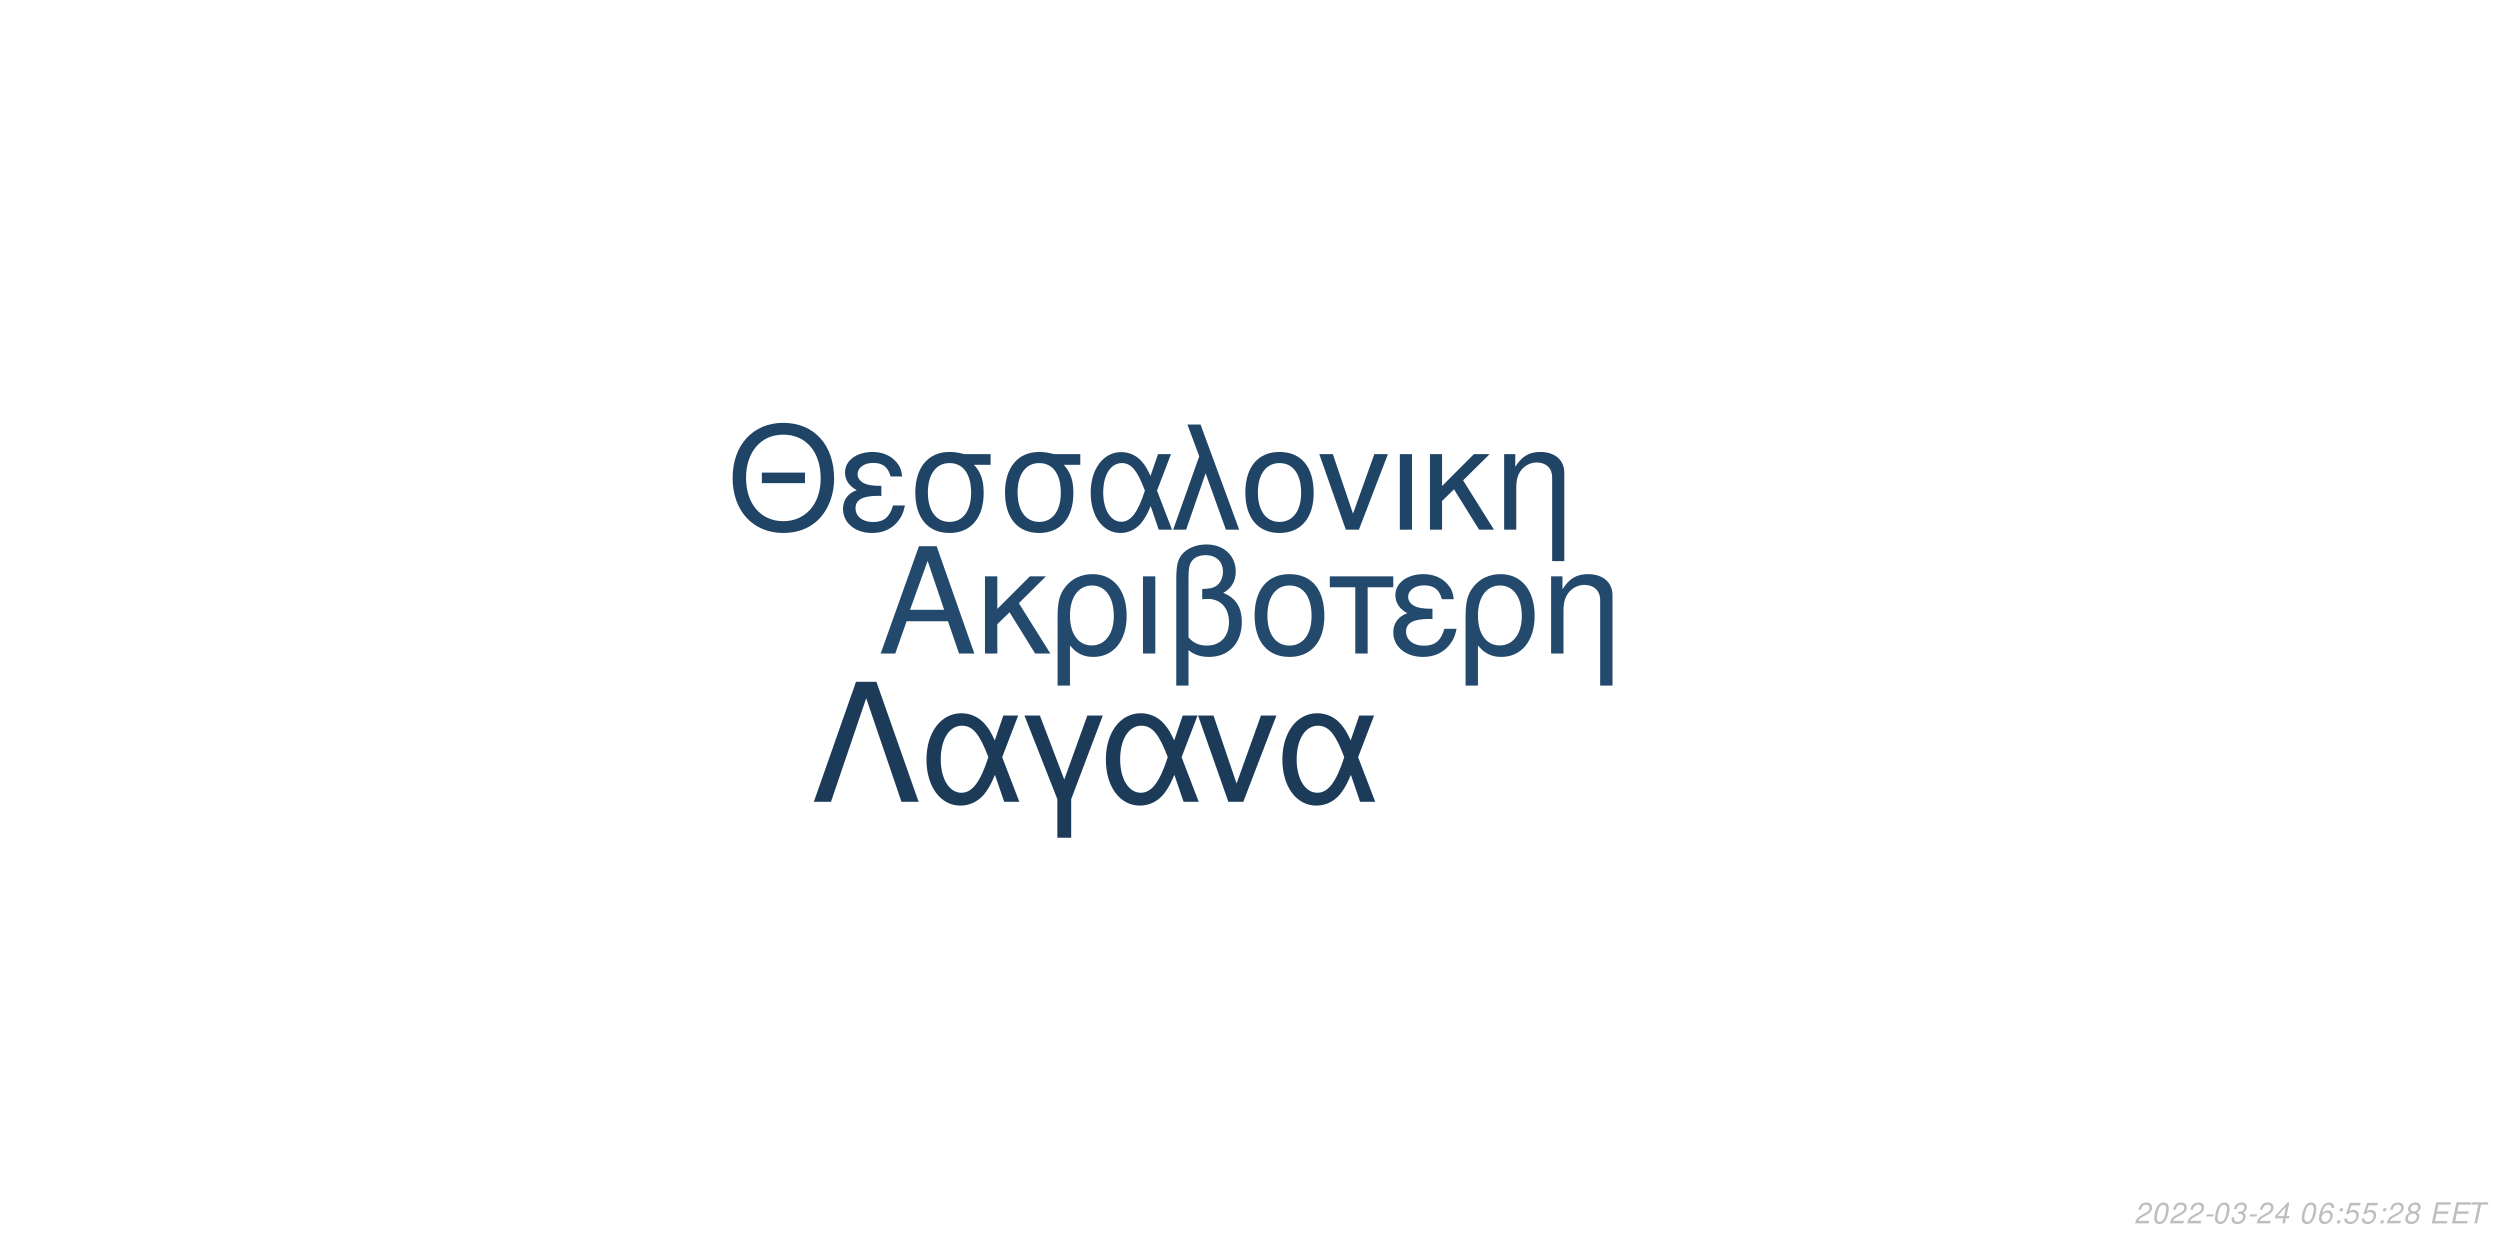
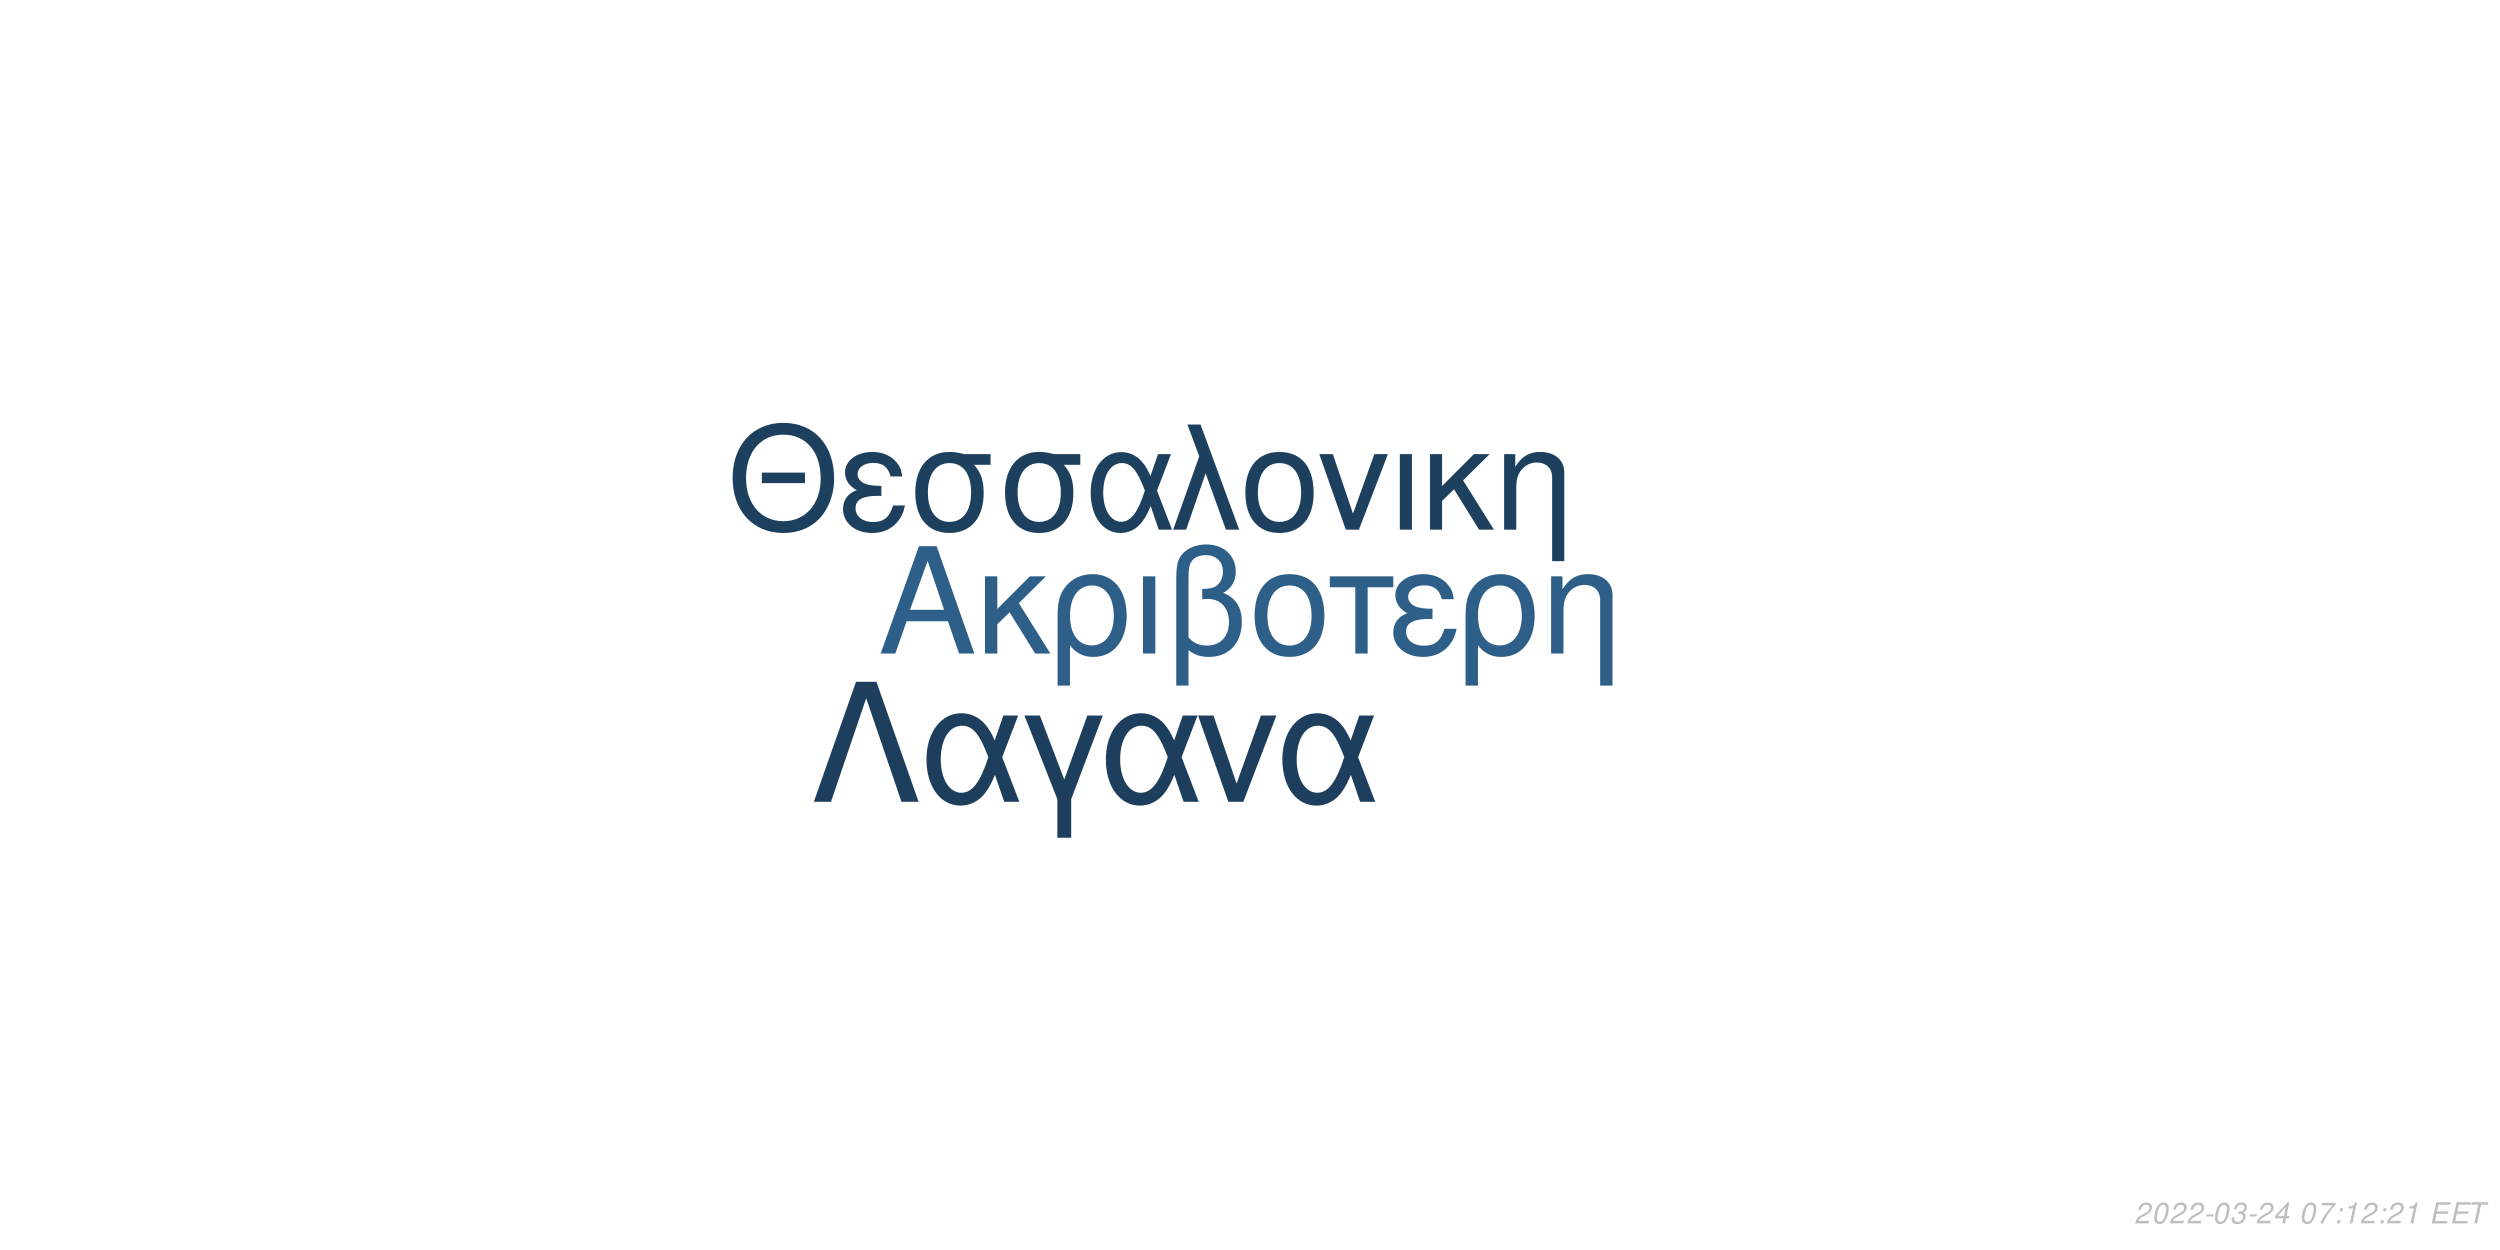
<svg xmlns="http://www.w3.org/2000/svg" xmlns:xlink="http://www.w3.org/1999/xlink" width="864pt" height="432pt" viewBox="0 0 864 432" version="1.1">
  <defs>
    <g>
      <symbol overflow="visible" id="glyph0-0">
        <path style="stroke:none;" d="" />
      </symbol>
      <symbol overflow="visible" id="glyph0-1">
        <path style="stroke:none;" d="M 24.125 -11.141 L 27.938 0 L 33.234 0 L 20.203 -37.094 L 14.094 -37.094 L 0.859 0 L 5.906 0 L 9.828 -11.141 Z M 22.797 -15.109 L 11 -15.109 L 17.094 -32.016 Z M 22.797 -15.109 " />
      </symbol>
      <symbol overflow="visible" id="glyph0-2">
        <path style="stroke:none;" d="M 7.172 -15.422 L 7.172 -26.672 L 2.906 -26.672 L 2.906 0 L 7.172 0 L 7.172 -10.125 L 11.406 -14.25 L 20.25 0 L 25.5 0 L 14.609 -17.406 L 23.969 -26.672 L 18.422 -26.672 Z M 7.172 -15.422 " />
      </symbol>
      <symbol overflow="visible" id="glyph0-3">
        <path style="stroke:none;" d="M 3 11.094 L 7.281 11.094 L 7.281 -2.797 C 9.516 -0.047 11.953 1.172 15.375 1.172 C 22.344 1.172 26.875 -4.422 26.875 -13.031 C 26.875 -21.891 22.297 -27.438 15.062 -27.438 C 11.297 -27.438 7.984 -25.906 5.797 -23.156 C 3.672 -20.516 3 -17.969 3 -12.359 Z M 14.906 -23.516 C 19.547 -23.516 22.438 -19.438 22.438 -12.922 C 22.438 -6.812 19.391 -2.797 14.812 -2.797 C 10.172 -2.797 7.281 -6.766 7.281 -13.125 C 7.281 -19.484 10.234 -23.516 14.906 -23.516 Z M 14.906 -23.516 " />
      </symbol>
      <symbol overflow="visible" id="glyph0-4">
        <path style="stroke:none;" d="M 3.516 0 L 7.781 0 L 7.781 -26.672 L 3.516 -26.672 Z M 3.516 0 " />
      </symbol>
      <symbol overflow="visible" id="glyph0-5">
        <path style="stroke:none;" d="M 4.016 11.094 L 8.25 11.094 L 8.25 -1.172 C 10.172 0.406 12.422 1.172 15.312 1.172 C 22.188 1.172 26.672 -3.609 26.672 -10.891 C 26.672 -15.984 24.578 -19.234 20.25 -20.969 C 23.109 -22.547 24.578 -25.031 24.578 -28.344 C 24.578 -33.844 20.406 -37.703 14.453 -37.703 C 10.938 -37.703 7.734 -36.391 6 -34.25 C 4.484 -32.422 4.016 -30.328 4.016 -25.391 Z M 8.25 -25.656 C 8.25 -29.359 8.5 -30.844 9.469 -32.062 C 10.375 -33.281 12.156 -34 14.094 -34 C 17.812 -34 20.156 -31.812 20.156 -28.297 C 20.156 -25.953 18.984 -23.812 17.297 -23.047 C 16.281 -22.547 15.469 -22.438 12.984 -22.297 L 12.984 -18.781 C 13.734 -18.828 14.344 -18.875 14.969 -18.875 C 19.344 -18.875 22.234 -15.719 22.234 -10.891 C 22.234 -5.906 19.281 -2.75 14.656 -2.75 C 11.953 -2.75 9.922 -3.609 8.25 -5.594 Z M 8.25 -25.656 " />
      </symbol>
      <symbol overflow="visible" id="glyph0-6">
        <path style="stroke:none;" d="M 14.094 -27.438 C 6.562 -27.438 2.094 -22.094 2.094 -13.125 C 2.094 -4.125 6.562 1.172 14.141 1.172 C 21.672 1.172 26.203 -4.172 26.203 -12.922 C 26.203 -22.188 21.828 -27.438 14.094 -27.438 Z M 14.141 -23.516 C 18.938 -23.516 21.781 -19.594 21.781 -12.984 C 21.781 -6.672 18.828 -2.75 14.141 -2.75 C 9.422 -2.75 6.516 -6.672 6.516 -13.125 C 6.516 -19.594 9.422 -23.516 14.141 -23.516 Z M 14.141 -23.516 " />
      </symbol>
      <symbol overflow="visible" id="glyph0-7">
        <path style="stroke:none;" d="M 7.891 0 L 12.156 0 L 12.156 -22.906 L 21.016 -22.906 L 21.016 -26.672 L -0.922 -26.672 L -0.922 -22.906 L 7.891 -22.906 Z M 7.891 0 " />
      </symbol>
      <symbol overflow="visible" id="glyph0-8">
        <path style="stroke:none;" d="M 14.562 -15.469 C 11.344 -15.469 9.562 -15.781 8.297 -16.438 C 6.922 -17.203 6.156 -18.328 6.156 -19.547 C 6.156 -21.891 8.453 -23.562 11.656 -23.562 C 15.062 -23.562 16.953 -22.094 17.812 -18.781 L 21.938 -18.781 C 21.578 -21.266 21.062 -22.5 19.797 -23.922 C 17.812 -26.203 14.906 -27.438 11.453 -27.438 C 5.797 -27.438 1.734 -24.375 1.734 -20.203 C 1.734 -17.609 3.156 -15.375 5.859 -13.938 C 2.797 -12.875 1.016 -10.484 1.016 -7.328 C 1.016 -2.391 5.297 1.172 11.25 1.172 C 14.969 1.172 17.906 -0.109 20.156 -2.641 C 21.578 -4.328 22.297 -5.797 22.906 -8.547 L 18.672 -8.547 C 17.5 -4.422 15.422 -2.703 11.609 -2.703 C 7.938 -2.703 5.438 -4.688 5.438 -7.578 C 5.438 -10.578 7.938 -11.953 13.484 -11.953 C 13.641 -11.953 14.094 -11.953 14.562 -11.906 Z M 14.562 -15.469 " />
      </symbol>
      <symbol overflow="visible" id="glyph0-9">
        <path style="stroke:none;" d="M 3.562 -26.672 L 3.562 0 L 7.844 0 L 7.844 -14.703 C 7.844 -17.906 8.5 -19.891 10.031 -21.531 C 11.406 -22.953 13.188 -23.719 15.062 -23.719 C 18.375 -23.719 20.516 -21.672 20.516 -18.469 L 20.516 11.094 L 24.781 11.094 L 24.781 -20.156 C 24.781 -24.578 21.469 -27.438 16.328 -27.438 C 12.359 -27.438 9.828 -25.906 7.484 -22.188 L 7.484 -26.672 Z M 3.562 -26.672 " />
      </symbol>
      <symbol overflow="visible" id="glyph1-0">
        <path style="stroke:none;" d="" />
      </symbol>
      <symbol overflow="visible" id="glyph1-1">
        <path style="stroke:none;" d="M 26.859 -19.734 L 11.953 -19.734 L 11.953 -16.094 L 26.859 -16.094 Z M 19.328 -36.922 C 8.922 -36.922 1.844 -29.25 1.844 -17.891 C 1.844 -6.484 8.875 1.141 19.391 1.141 C 23.812 1.141 27.703 -0.203 30.641 -2.688 C 34.578 -6.031 36.922 -11.656 36.922 -17.594 C 36.922 -29.297 30 -36.922 19.328 -36.922 Z M 19.328 -32.844 C 27.203 -32.844 32.281 -26.906 32.281 -17.688 C 32.281 -8.922 27.062 -2.938 19.391 -2.938 C 11.609 -2.938 6.484 -8.922 6.484 -17.891 C 6.484 -26.859 11.609 -32.844 19.328 -32.844 Z M 19.328 -32.844 " />
      </symbol>
      <symbol overflow="visible" id="glyph1-2">
        <path style="stroke:none;" d="M 14.25 -15.141 C 11.109 -15.141 9.375 -15.453 8.125 -16.094 C 6.781 -16.844 6.031 -17.938 6.031 -19.141 C 6.031 -21.422 8.266 -23.078 11.406 -23.078 C 14.75 -23.078 16.594 -21.625 17.438 -18.391 L 21.469 -18.391 C 21.125 -20.828 20.625 -22.031 19.391 -23.422 C 17.438 -25.656 14.594 -26.859 11.219 -26.859 C 5.688 -26.859 1.688 -23.875 1.688 -19.781 C 1.688 -17.234 3.094 -15.047 5.734 -13.656 C 2.734 -12.609 1 -10.266 1 -7.172 C 1 -2.344 5.188 1.141 11.016 1.141 C 14.656 1.141 17.547 -0.094 19.734 -2.594 C 21.125 -4.234 21.828 -5.688 22.422 -8.375 L 18.281 -8.375 C 17.141 -4.328 15.094 -2.641 11.359 -2.641 C 7.766 -2.641 5.328 -4.578 5.328 -7.422 C 5.328 -10.359 7.766 -11.703 13.203 -11.703 C 13.359 -11.703 13.797 -11.703 14.25 -11.656 Z M 14.25 -15.141 " />
      </symbol>
      <symbol overflow="visible" id="glyph1-3">
        <path style="stroke:none;" d="M 29 -26.109 L 19.938 -26.109 C 17.594 -26.703 16.438 -26.859 14.703 -26.859 C 7.469 -26.859 2.984 -21.469 2.984 -12.859 C 2.984 -4.031 7.375 1.141 14.797 1.141 C 22.172 1.141 26.609 -4.078 26.609 -12.656 C 26.609 -17.047 25.656 -19.828 23.266 -22.422 L 29 -22.422 Z M 14.797 -23.016 C 19.531 -23.016 22.266 -19.234 22.266 -12.75 C 22.266 -6.531 19.438 -2.688 14.797 -2.688 C 10.172 -2.688 7.328 -6.531 7.328 -12.859 C 7.328 -19.188 10.172 -23.016 14.797 -23.016 Z M 14.797 -23.016 " />
      </symbol>
      <symbol overflow="visible" id="glyph1-4">
        <path style="stroke:none;" d="M 29.344 -26.109 L 24.859 -26.109 L 22.266 -18.578 C 21.125 -21.031 20.484 -22.125 19.328 -23.469 C 17.547 -25.609 14.906 -26.812 12.156 -26.812 C 5.984 -26.812 1.594 -20.984 1.594 -12.812 C 1.594 -4.578 5.828 1.141 11.906 1.141 C 14.953 1.141 17.734 -0.344 19.625 -3.047 C 20.672 -4.531 21.281 -5.688 22.328 -8.172 L 25.109 0 L 29.703 0 L 24.516 -13.5 Z M 20.328 -13.5 C 17.891 -5.922 15.453 -2.734 12.156 -2.734 C 8.516 -2.734 5.922 -6.922 5.922 -12.812 C 5.922 -18.938 8.516 -23.016 12.359 -23.016 C 15.594 -23.016 17.688 -20.531 20.328 -13.5 Z M 20.328 -13.5 " />
      </symbol>
      <symbol overflow="visible" id="glyph1-5">
        <path style="stroke:none;" d="M 1.094 0 L 5.578 0 L 12.312 -19.484 L 19.328 0 L 23.922 0 L 10.562 -36.328 L 6.031 -36.328 L 10.109 -25.359 Z M 1.094 0 " />
      </symbol>
      <symbol overflow="visible" id="glyph1-6">
        <path style="stroke:none;" d="M 13.797 -26.859 C 6.422 -26.859 2.047 -21.625 2.047 -12.859 C 2.047 -4.031 6.422 1.141 13.859 1.141 C 21.234 1.141 25.656 -4.078 25.656 -12.656 C 25.656 -21.719 21.375 -26.859 13.797 -26.859 Z M 13.859 -23.016 C 18.531 -23.016 21.328 -19.188 21.328 -12.703 C 21.328 -6.531 18.438 -2.688 13.859 -2.688 C 9.219 -2.688 6.375 -6.531 6.375 -12.859 C 6.375 -19.188 9.219 -23.016 13.859 -23.016 Z M 13.859 -23.016 " />
      </symbol>
      <symbol overflow="visible" id="glyph1-7">
        <path style="stroke:none;" d="M 14.297 0 L 24.312 -26.109 L 19.625 -26.109 L 12.25 -5.531 L 5.281 -26.109 L 0.594 -26.109 L 9.766 0 Z M 14.297 0 " />
      </symbol>
      <symbol overflow="visible" id="glyph1-8">
        <path style="stroke:none;" d="M 3.438 0 L 7.625 0 L 7.625 -26.109 L 3.438 -26.109 Z M 3.438 0 " />
      </symbol>
      <symbol overflow="visible" id="glyph1-9">
        <path style="stroke:none;" d="M 7.031 -15.094 L 7.031 -26.109 L 2.844 -26.109 L 2.844 0 L 7.031 0 L 7.031 -9.922 L 11.156 -13.953 L 19.828 0 L 24.969 0 L 14.297 -17.047 L 23.469 -26.109 L 18.031 -26.109 Z M 7.031 -15.094 " />
      </symbol>
      <symbol overflow="visible" id="glyph1-10">
        <path style="stroke:none;" d="M 3.484 -26.109 L 3.484 0 L 7.672 0 L 7.672 -14.406 C 7.672 -17.547 8.328 -19.484 9.812 -21.078 C 11.156 -22.469 12.906 -23.219 14.75 -23.219 C 17.984 -23.219 20.078 -21.234 20.078 -18.094 L 20.078 10.859 L 24.266 10.859 L 24.266 -19.734 C 24.266 -24.062 21.031 -26.859 16 -26.859 C 12.109 -26.859 9.609 -25.359 7.328 -21.719 L 7.328 -26.109 Z M 3.484 -26.109 " />
      </symbol>
      <symbol overflow="visible" id="glyph2-0">
        <path style="stroke:none;" d="" />
      </symbol>
      <symbol overflow="visible" id="glyph2-1">
        <path style="stroke:none;" d="M 22.531 -41.484 L 15.484 -41.484 L 0.906 0 L 6.828 0 L 19 -35.797 L 31.188 0 L 37.109 0 Z M 22.531 -41.484 " />
      </symbol>
      <symbol overflow="visible" id="glyph2-2">
        <path style="stroke:none;" d="M 33.516 -29.812 L 28.391 -29.812 L 25.438 -21.219 C 24.125 -24.016 23.391 -25.266 22.078 -26.797 C 20.031 -29.25 17.016 -30.609 13.891 -30.609 C 6.828 -30.609 1.828 -23.953 1.828 -14.625 C 1.828 -5.234 6.656 1.312 13.594 1.312 C 17.078 1.312 20.266 -0.391 22.422 -3.469 C 23.609 -5.172 24.297 -6.484 25.5 -9.328 L 28.688 0 L 33.922 0 L 28 -15.422 Z M 23.219 -15.422 C 20.422 -6.766 17.641 -3.125 13.891 -3.125 C 9.734 -3.125 6.766 -7.906 6.766 -14.625 C 6.766 -21.625 9.734 -26.297 14.109 -26.297 C 17.812 -26.297 20.203 -23.453 23.219 -15.422 Z M 23.219 -15.422 " />
      </symbol>
      <symbol overflow="visible" id="glyph2-3">
        <path style="stroke:none;" d="M 12.062 12.406 L 16.844 12.406 L 16.844 -0.906 L 27.766 -29.812 L 22.422 -29.812 L 14.453 -7.688 L 6.031 -29.812 L 0.688 -29.812 L 12.062 -0.906 Z M 12.062 12.406 " />
      </symbol>
      <symbol overflow="visible" id="glyph2-4">
        <path style="stroke:none;" d="M 16.328 0 L 27.766 -29.812 L 22.422 -29.812 L 14 -6.312 L 6.031 -29.812 L 0.688 -29.812 L 11.156 0 Z M 16.328 0 " />
      </symbol>
      <symbol overflow="visible" id="glyph3-0">
        <path style="stroke:none;" d="" />
      </symbol>
      <symbol overflow="visible" id="glyph3-1">
        <path style="stroke:none;" d="M 5.234 -0.875 L 1.469 -0.875 C 1.641 -1.375 2.203 -1.891 3.109 -2.344 L 4.234 -2.938 C 5.562 -3.625 6.219 -4.469 6.219 -5.484 C 6.219 -5.938 6.062 -6.359 5.797 -6.656 C 5.469 -7.047 4.984 -7.234 4.312 -7.234 C 2.766 -7.234 1.891 -6.453 1.484 -4.734 L 2.375 -4.734 C 2.484 -5.188 2.609 -5.484 2.797 -5.75 C 3.094 -6.203 3.609 -6.453 4.188 -6.453 C 4.891 -6.453 5.344 -6.031 5.344 -5.375 C 5.344 -4.703 4.859 -4.094 4.016 -3.656 L 2.984 -3.125 C 1.234 -2.188 0.797 -1.656 0.344 -0.016 L 5.047 -0.016 Z M 5.234 -0.875 " />
      </symbol>
      <symbol overflow="visible" id="glyph3-2">
        <path style="stroke:none;" d="M 4.203 -7.234 C 3.375 -7.234 2.688 -6.812 2.125 -5.984 C 1.484 -5.047 0.984 -3.188 0.984 -1.734 C 0.984 -1.109 1.172 -0.562 1.484 -0.266 C 1.797 0.047 2.281 0.234 2.766 0.234 C 3.625 0.234 4.281 -0.156 4.859 -1.016 C 5.516 -1.953 6 -3.797 6 -5.266 C 6 -6.5 5.328 -7.234 4.203 -7.234 Z M 4.094 -6.453 C 4.734 -6.453 5.125 -5.984 5.125 -5.156 C 5.125 -4.203 4.781 -2.625 4.406 -1.812 C 3.984 -0.938 3.516 -0.547 2.875 -0.547 C 2.25 -0.547 1.875 -1.031 1.875 -1.828 C 1.875 -2.797 2.203 -4.344 2.594 -5.203 C 2.984 -6.047 3.453 -6.453 4.094 -6.453 Z M 4.094 -6.453 " />
      </symbol>
      <symbol overflow="visible" id="glyph3-3">
        <path style="stroke:none;" d="M 3.516 -3.125 L 1.125 -3.125 L 0.969 -2.406 L 3.359 -2.406 Z M 3.516 -3.125 " />
      </symbol>
      <symbol overflow="visible" id="glyph3-4">
        <path style="stroke:none;" d="M 2.922 -3.312 C 3.125 -3.344 3.234 -3.344 3.375 -3.344 C 4.203 -3.344 4.688 -3 4.688 -2.406 C 4.688 -1.312 3.906 -0.547 2.781 -0.547 C 2.047 -0.547 1.594 -0.938 1.594 -1.562 C 1.594 -1.719 1.609 -1.844 1.656 -2.094 L 0.766 -2.094 C 0.734 -1.797 0.719 -1.641 0.719 -1.469 C 0.719 -0.375 1.406 0.234 2.641 0.234 C 3.547 0.234 4.297 -0.078 4.812 -0.656 C 5.266 -1.156 5.562 -1.875 5.562 -2.547 C 5.562 -3.125 5.344 -3.453 4.797 -3.734 C 5.641 -4.234 6.016 -4.844 6.016 -5.734 C 6.016 -6.656 5.312 -7.234 4.203 -7.234 C 3.375 -7.234 2.672 -6.938 2.188 -6.375 C 1.891 -6.031 1.703 -5.641 1.516 -4.906 L 2.391 -4.906 C 2.5 -5.359 2.594 -5.594 2.734 -5.812 C 3.047 -6.234 3.516 -6.453 4.078 -6.453 C 4.734 -6.453 5.141 -6.125 5.141 -5.578 C 5.141 -5.188 5.016 -4.797 4.797 -4.547 C 4.516 -4.234 4 -4.062 3.266 -4.062 L 3.078 -4.062 Z M 2.922 -3.312 " />
      </symbol>
      <symbol overflow="visible" id="glyph3-5">
        <path style="stroke:none;" d="M 3.625 -1.75 L 3.266 0 L 4.141 0 L 4.516 -1.75 L 5.562 -1.75 L 5.734 -2.531 L 4.688 -2.531 L 5.688 -7.234 L 5.016 -7.234 L 0.844 -2.672 L 0.641 -1.75 Z M 3.797 -2.531 L 1.594 -2.531 L 4.469 -5.703 Z M 3.797 -2.531 " />
      </symbol>
      <symbol overflow="visible" id="glyph3-6">
        <path style="stroke:none;" d="" />
      </symbol>
      <symbol overflow="visible" id="glyph3-7">
-         <path style="stroke:none;" d="M 6.125 -5.344 L 6.141 -5.625 C 6.141 -6.609 5.453 -7.234 4.391 -7.234 C 3.438 -7.234 2.641 -6.719 2.016 -5.703 C 1.422 -4.781 0.938 -2.953 0.938 -1.688 C 0.938 -0.516 1.688 0.234 2.859 0.234 C 3.703 0.234 4.438 -0.156 5 -0.875 C 5.406 -1.422 5.672 -2.156 5.672 -2.766 C 5.672 -3.812 4.969 -4.5 3.906 -4.5 C 3.234 -4.5 2.672 -4.234 2.094 -3.625 C 2.406 -5.375 3.234 -6.453 4.25 -6.453 C 4.703 -6.453 5.062 -6.234 5.172 -5.844 C 5.203 -5.719 5.234 -5.578 5.25 -5.344 Z M 3.656 -3.734 C 4.344 -3.734 4.797 -3.281 4.797 -2.625 C 4.797 -1.469 3.984 -0.547 2.984 -0.547 C 2.297 -0.547 1.812 -1.047 1.812 -1.766 C 1.812 -2.859 2.625 -3.734 3.656 -3.734 Z M 3.656 -3.734 " />
+         <path style="stroke:none;" d="M 6.703 -7.094 L 1.953 -7.094 L 1.766 -6.219 L 5.594 -6.219 C 3.344 -3.688 2.266 -2.109 1.375 0 L 2.344 0 C 3.031 -1.906 4.828 -4.594 6.547 -6.281 Z M 6.703 -7.094 " />
      </symbol>
      <symbol overflow="visible" id="glyph3-8">
        <path style="stroke:none;" d="M 2.359 -1.031 L 1.312 -1.031 L 1.094 0 L 2.141 0 Z M 3.266 -5.234 L 2.219 -5.234 L 2 -4.203 L 3.047 -4.203 Z M 3.266 -5.234 " />
      </symbol>
      <symbol overflow="visible" id="glyph3-9">
-         <path style="stroke:none;" d="M 6.297 -7.094 L 2.594 -7.094 L 1.234 -3.234 L 2.047 -3.234 C 2.656 -3.766 2.938 -3.906 3.531 -3.906 C 4.328 -3.906 4.797 -3.453 4.797 -2.688 C 4.797 -1.438 3.969 -0.547 2.828 -0.547 C 2.031 -0.547 1.609 -0.938 1.578 -1.734 L 0.703 -1.734 L 0.703 -1.516 C 0.703 -0.938 0.844 -0.547 1.188 -0.266 C 1.562 0.062 2.078 0.234 2.703 0.234 C 3.656 0.234 4.391 -0.156 4.984 -0.922 C 5.422 -1.5 5.672 -2.234 5.672 -2.953 C 5.672 -4 4.938 -4.672 3.812 -4.672 C 3.328 -4.672 2.906 -4.547 2.406 -4.234 L 3.109 -6.219 L 6.109 -6.219 Z M 6.297 -7.094 " />
+         <path style="stroke:none;" d="M 3.703 -5.188 L 2.594 0 L 3.469 0 L 5.016 -7.234 L 4.438 -7.234 C 3.906 -6.156 3.688 -6.016 2.234 -5.812 L 2.109 -5.188 Z M 3.703 -5.188 " />
      </symbol>
      <symbol overflow="visible" id="glyph3-10">
-         <path style="stroke:none;" d="M 4.766 -3.797 C 5.078 -3.969 5.234 -4.078 5.438 -4.234 C 5.812 -4.594 6.062 -5.172 6.062 -5.734 C 6.062 -6.625 5.344 -7.234 4.266 -7.234 C 2.812 -7.234 1.703 -6.219 1.703 -4.875 C 1.703 -4.406 1.875 -4.125 2.359 -3.812 C 1.297 -3.312 0.75 -2.516 0.75 -1.469 C 0.75 -0.438 1.547 0.234 2.812 0.234 C 3.656 0.234 4.359 -0.094 4.938 -0.734 C 5.359 -1.234 5.609 -1.859 5.609 -2.438 C 5.609 -3.047 5.312 -3.516 4.766 -3.797 Z M 4.109 -6.453 C 4.797 -6.453 5.188 -6.125 5.188 -5.578 C 5.188 -5.266 5.062 -4.922 4.859 -4.672 C 4.562 -4.312 4.188 -4.156 3.656 -4.156 C 2.984 -4.156 2.594 -4.453 2.594 -4.984 C 2.594 -5.859 3.203 -6.453 4.109 -6.453 Z M 3.453 -3.406 C 4.234 -3.406 4.734 -2.984 4.734 -2.312 C 4.734 -1.312 3.922 -0.547 2.875 -0.547 C 2.125 -0.547 1.625 -0.969 1.625 -1.625 C 1.625 -2.609 2.438 -3.406 3.453 -3.406 Z M 3.453 -3.406 " />
+         <path style="stroke:none;" d="M 2.547 -3.312 L 6.5 -3.312 L 6.688 -4.141 L 2.719 -4.141 L 3.219 -6.469 L 7.344 -6.469 L 7.516 -7.297 L 2.453 -7.297 L 0.906 0 L 6.125 0 L 6.297 -0.812 L 2.016 -0.812 Z M 2.547 -3.312 " />
      </symbol>
      <symbol overflow="visible" id="glyph3-11">
-         <path style="stroke:none;" d="M 2.547 -3.312 L 6.5 -3.312 L 6.688 -4.141 L 2.719 -4.141 L 3.219 -6.469 L 7.344 -6.469 L 7.516 -7.297 L 2.453 -7.297 L 0.906 0 L 6.125 0 L 6.297 -0.812 L 2.016 -0.812 Z M 2.547 -3.312 " />
-       </symbol>
-       <symbol overflow="visible" id="glyph3-12">
        <path style="stroke:none;" d="M 4.938 -6.469 L 7.312 -6.469 L 7.484 -7.297 L 1.75 -7.297 L 1.578 -6.469 L 3.984 -6.469 L 2.609 0 L 3.547 0 Z M 4.938 -6.469 " />
      </symbol>
    </g>
  </defs>
  <g id="surface1">
    <rect x="0" y="0" width="864" height="432" style="fill:rgb(100%,100%,100%);fill-opacity:1;stroke:none;" />
-     <g style="fill:rgb(13.725%,29.02%,42.745%);fill-opacity:1;">
+     <g style="fill:rgb(17.647%,37.255%,53.725%);fill-opacity:1;">
      <use xlink:href="#glyph0-1" x="303.5" y="225.861" />
      <use xlink:href="#glyph0-2" x="337.5" y="225.861" />
      <use xlink:href="#glyph0-3" x="362.5" y="225.861" />
      <use xlink:href="#glyph0-4" x="391.5" y="225.861" />
      <use xlink:href="#glyph0-5" x="402.5" y="225.861" />
      <use xlink:href="#glyph0-6" x="431.5" y="225.861" />
      <use xlink:href="#glyph0-7" x="460.5" y="225.861" />
      <use xlink:href="#glyph0-8" x="480.5" y="225.861" />
      <use xlink:href="#glyph0-3" x="503.5" y="225.861" />
      <use xlink:href="#glyph0-9" x="532.5" y="225.861" />
    </g>
-     <g style="fill:rgb(12.549%,26.667%,39.608%);fill-opacity:1;">
+     <g style="fill:rgb(11.765%,25.098%,37.255%);fill-opacity:1;">
      <use xlink:href="#glyph1-1" x="251.348" y="183.058" />
      <use xlink:href="#glyph1-2" x="290.348" y="183.058" />
      <use xlink:href="#glyph1-3" x="313.348" y="183.058" />
      <use xlink:href="#glyph1-3" x="344.348" y="183.058" />
      <use xlink:href="#glyph1-4" x="375.348" y="183.058" />
      <use xlink:href="#glyph1-5" x="404.348" y="183.058" />
      <use xlink:href="#glyph1-6" x="428.348" y="183.058" />
      <use xlink:href="#glyph1-7" x="455.348" y="183.058" />
      <use xlink:href="#glyph1-8" x="480.348" y="183.058" />
      <use xlink:href="#glyph1-9" x="491.348" y="183.058" />
      <use xlink:href="#glyph1-10" x="516.348" y="183.058" />
    </g>
-     <g style="fill:rgb(10.588%,23.137%,34.902%);fill-opacity:1;">
+     <g style="fill:rgb(11.373%,24.314%,36.471%);fill-opacity:1;">
      <use xlink:href="#glyph2-1" x="280.359" y="277.105" />
      <use xlink:href="#glyph2-2" x="318.359" y="277.105" />
      <use xlink:href="#glyph2-3" x="353.359" y="277.105" />
      <use xlink:href="#glyph2-2" x="380.359" y="277.105" />
      <use xlink:href="#glyph2-4" x="413.359" y="277.105" />
      <use xlink:href="#glyph2-2" x="441.359" y="277.105" />
    </g>
    <g style="fill:rgb(74.51%,74.51%,74.51%);fill-opacity:1;">
      <use xlink:href="#glyph3-1" x="737.52" y="422.81" />
      <use xlink:href="#glyph3-2" x="743.52" y="422.81" />
      <use xlink:href="#glyph3-1" x="749.52" y="422.81" />
      <use xlink:href="#glyph3-1" x="755.52" y="422.81" />
      <use xlink:href="#glyph3-3" x="761.52" y="422.81" />
      <use xlink:href="#glyph3-2" x="764.52" y="422.81" />
      <use xlink:href="#glyph3-4" x="770.52" y="422.81" />
      <use xlink:href="#glyph3-3" x="776.52" y="422.81" />
      <use xlink:href="#glyph3-1" x="779.52" y="422.81" />
      <use xlink:href="#glyph3-5" x="785.52" y="422.81" />
      <use xlink:href="#glyph3-6" x="791.52" y="422.81" />
      <use xlink:href="#glyph3-2" x="794.52" y="422.81" />
      <use xlink:href="#glyph3-7" x="800.52" y="422.81" />
      <use xlink:href="#glyph3-8" x="806.52" y="422.81" />
      <use xlink:href="#glyph3-9" x="809.52" y="422.81" />
-       <use xlink:href="#glyph3-9" x="815.52" y="422.81" />
+       <use xlink:href="#glyph3-1" x="815.52" y="422.81" />
      <use xlink:href="#glyph3-8" x="821.52" y="422.81" />
      <use xlink:href="#glyph3-1" x="824.52" y="422.81" />
-       <use xlink:href="#glyph3-10" x="830.52" y="422.81" />
+       <use xlink:href="#glyph3-9" x="830.52" y="422.81" />
      <use xlink:href="#glyph3-6" x="836.52" y="422.81" />
-       <use xlink:href="#glyph3-11" x="839.52" y="422.81" />
-       <use xlink:href="#glyph3-11" x="846.52" y="422.81" />
-       <use xlink:href="#glyph3-12" x="852.52" y="422.81" />
+       <use xlink:href="#glyph3-10" x="839.52" y="422.81" />
+       <use xlink:href="#glyph3-10" x="846.52" y="422.81" />
+       <use xlink:href="#glyph3-11" x="852.52" y="422.81" />
    </g>
  </g>
</svg>
